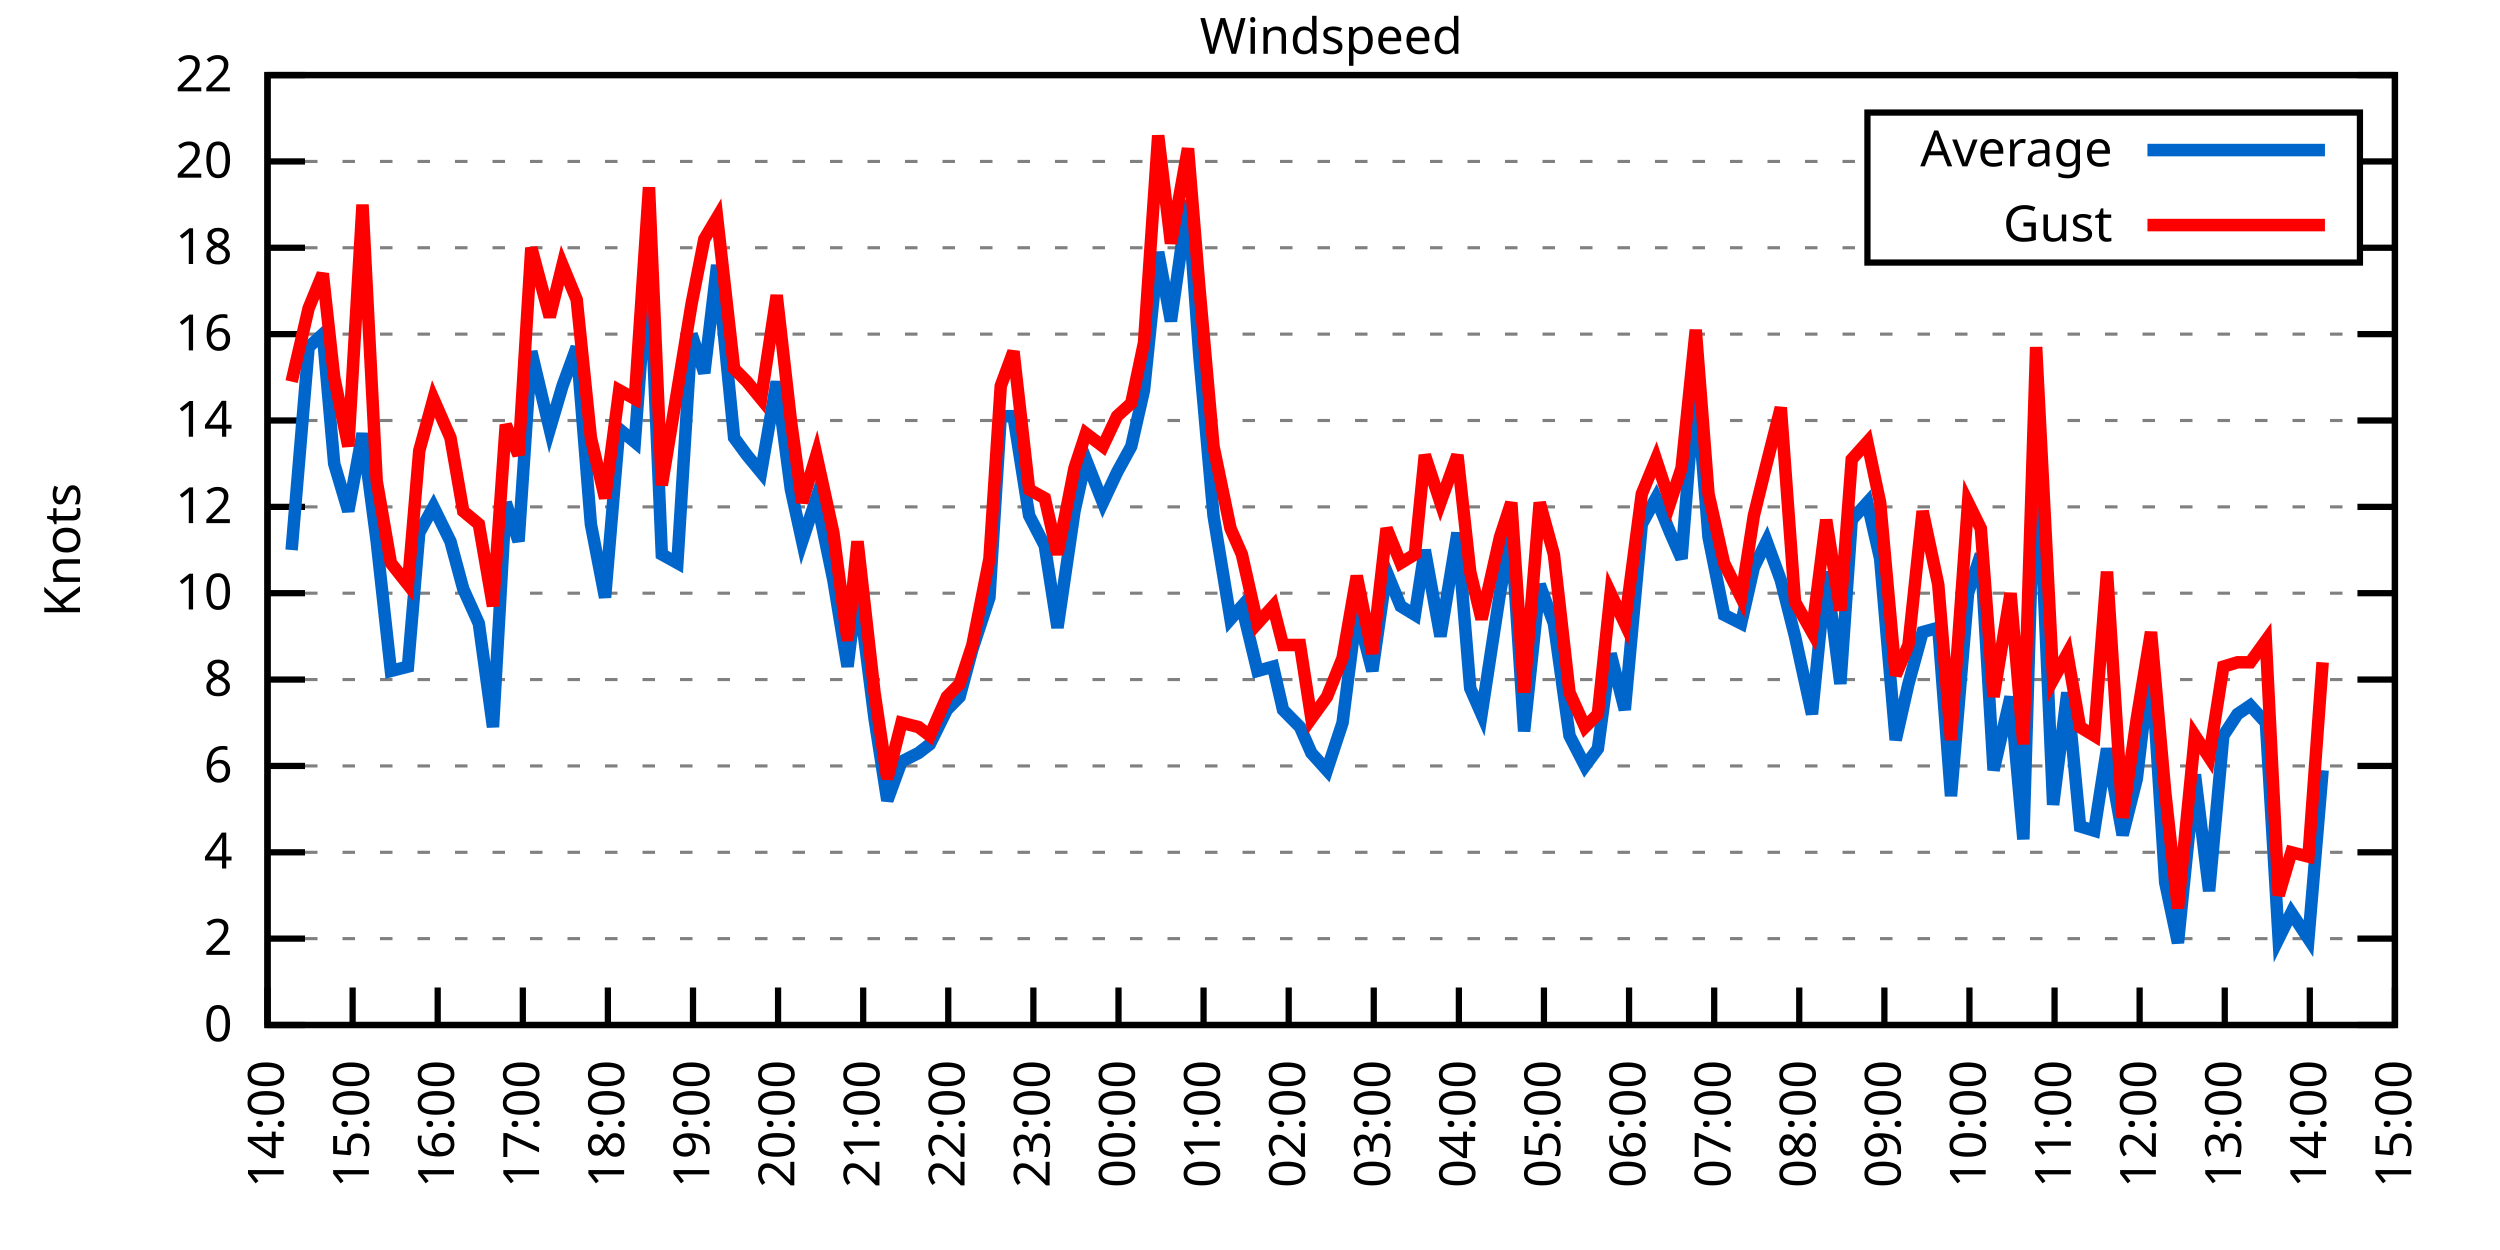
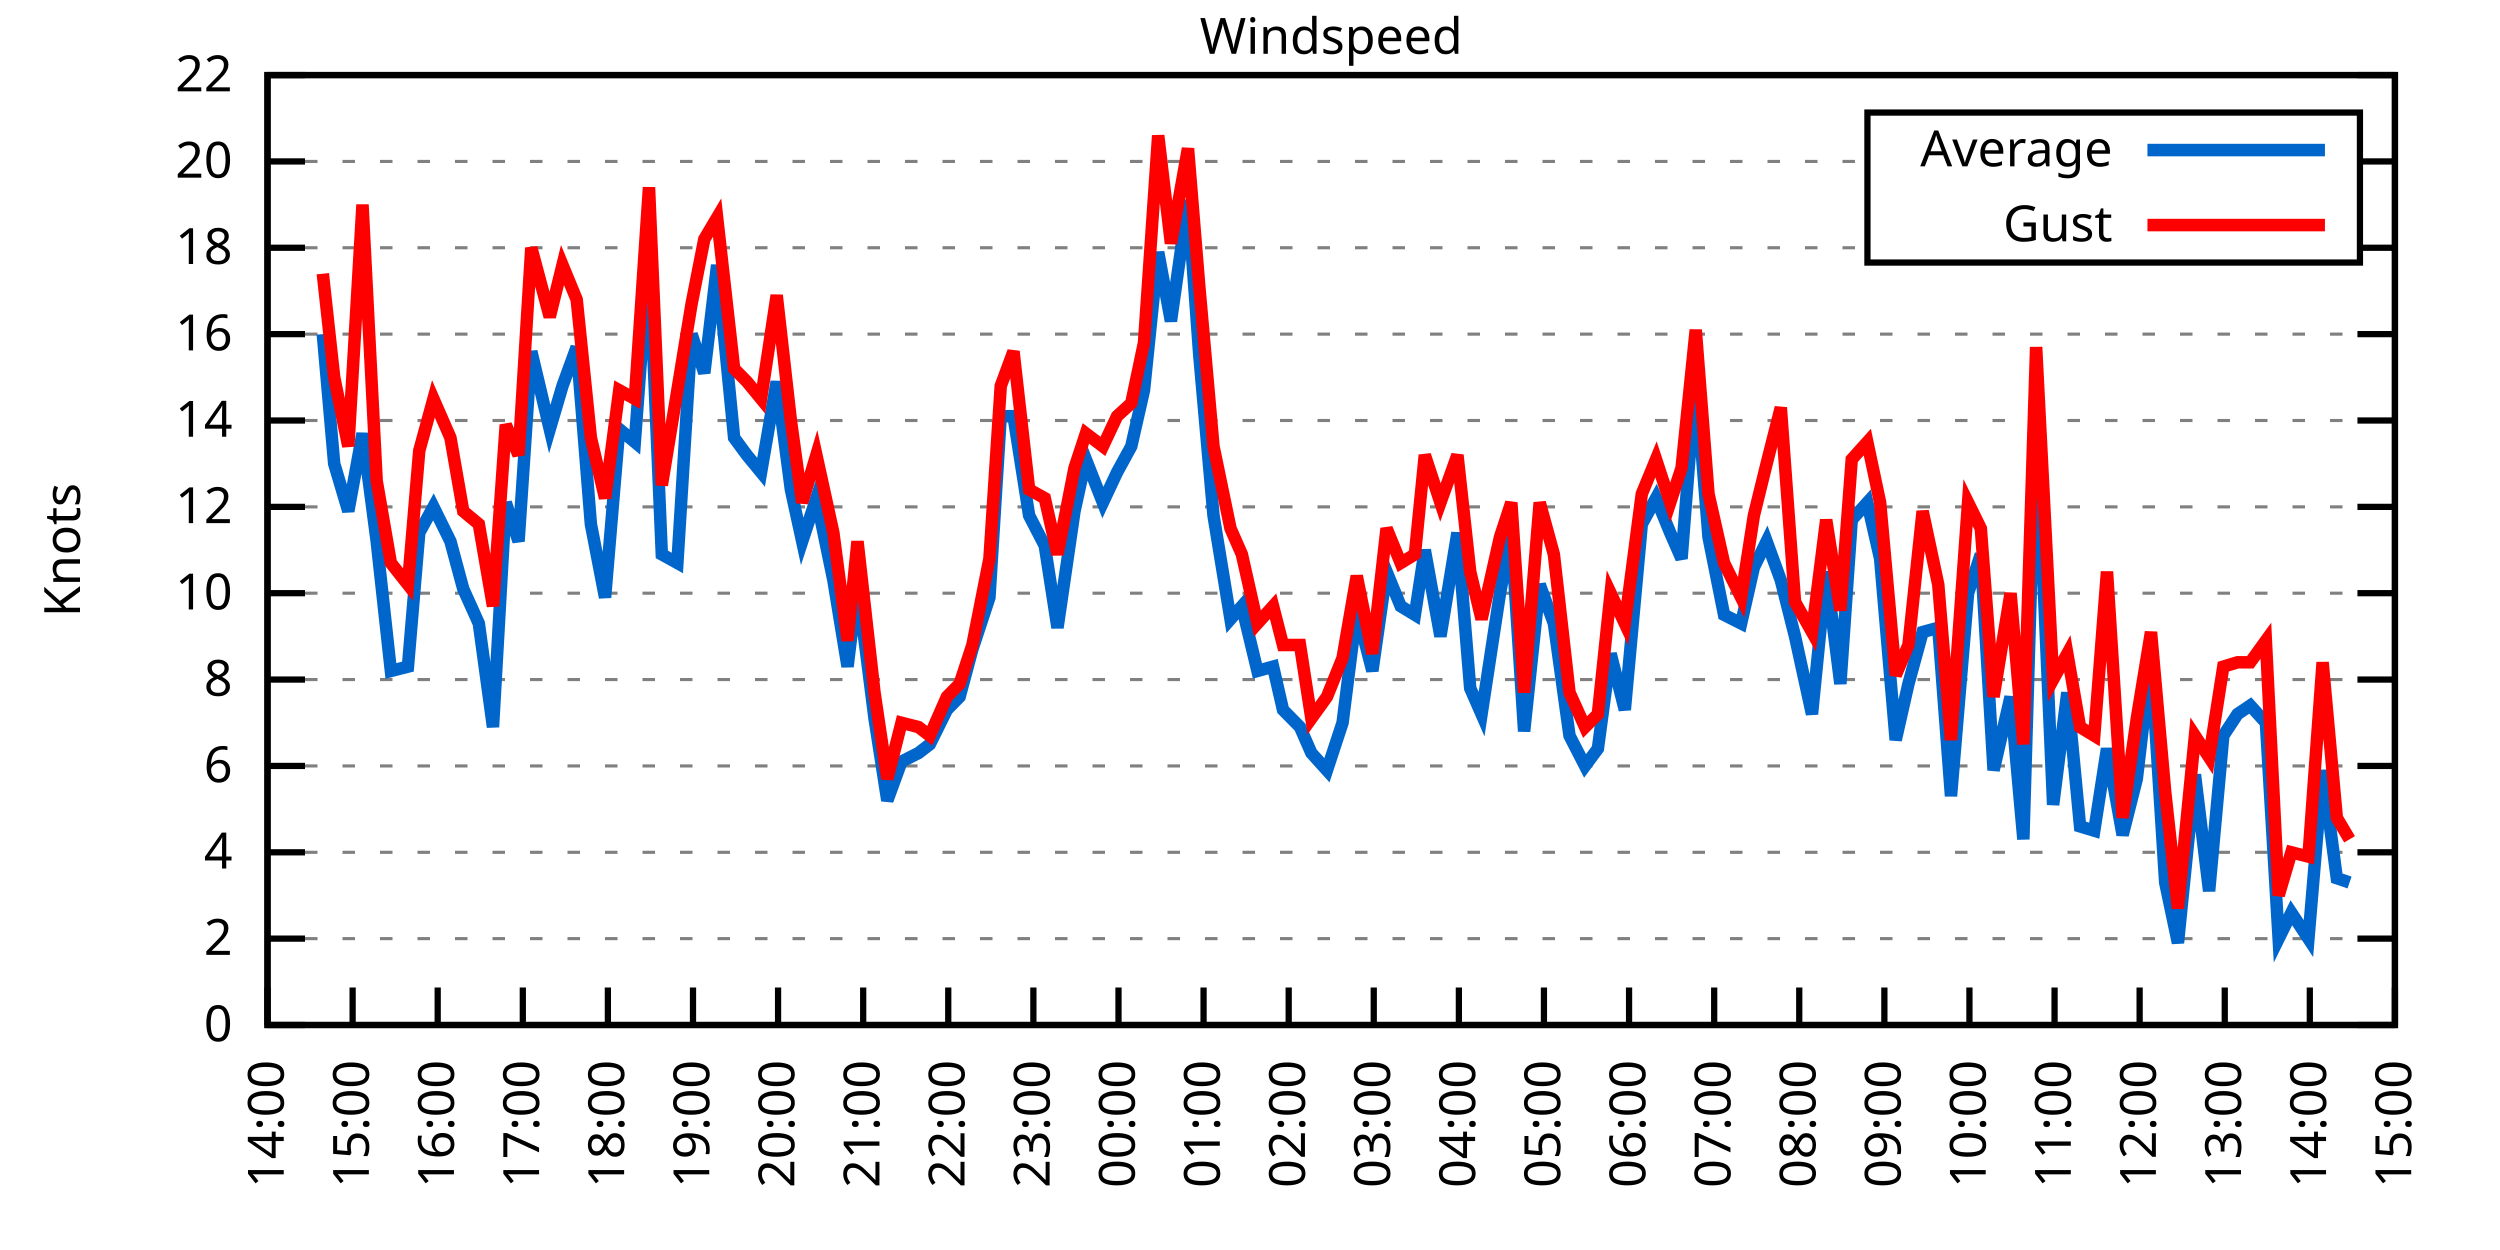
<svg xmlns="http://www.w3.org/2000/svg" xmlns:xlink="http://www.w3.org/1999/xlink" width="400" height="200" viewBox="0 0 400 200">
  <g id="gnuplot_canvas">
    <rect x="0" y="0" width="400" height="200" fill="none" />
    <defs>
      <circle id="gpDot" r="0.5" stroke-width="0.5" stroke="currentColor" />
      <path id="gpPt0" stroke-width="0.333" stroke="currentColor" d="M-1,0 h2 M0,-1 v2" />
      <path id="gpPt1" stroke-width="0.333" stroke="currentColor" d="M-1,-1 L1,1 M1,-1 L-1,1" />
      <path id="gpPt2" stroke-width="0.333" stroke="currentColor" d="M-1,0 L1,0 M0,-1 L0,1 M-1,-1 L1,1 M-1,1 L1,-1" />
      <rect id="gpPt3" stroke-width="0.333" stroke="currentColor" x="-1" y="-1" width="2" height="2" />
      <rect id="gpPt4" stroke-width="0.333" stroke="currentColor" fill="currentColor" x="-1" y="-1" width="2" height="2" />
      <circle id="gpPt5" stroke-width="0.333" stroke="currentColor" cx="0" cy="0" r="1" />
      <use xlink:href="#gpPt5" id="gpPt6" fill="currentColor" stroke="none" />
      <path id="gpPt7" stroke-width="0.333" stroke="currentColor" d="M0,-1.33 L-1.33,0.67 L1.33,0.67 z" />
      <use xlink:href="#gpPt7" id="gpPt8" fill="currentColor" stroke="none" />
      <use xlink:href="#gpPt7" id="gpPt9" stroke="currentColor" transform="rotate(180)" />
      <use xlink:href="#gpPt9" id="gpPt10" fill="currentColor" stroke="none" />
      <use xlink:href="#gpPt3" id="gpPt11" stroke="currentColor" transform="rotate(45)" />
      <use xlink:href="#gpPt11" id="gpPt12" fill="currentColor" stroke="none" />
      <path id="gpPt13" stroke-width="0.333" stroke="currentColor" d="M0,1.330 L1.265,0.411 L0.782,-1.067 L-0.782,-1.076 L-1.265,0.411 z" />
      <use xlink:href="#gpPt13" id="gpPt14" fill="currentColor" stroke="none" />
      <filter id="textbox" filterUnits="objectBoundingBox" x="0" y="0" height="1" width="1">
        <feFlood flood-color="white" flood-opacity="1" result="bgnd" />
        <feComposite in="SourceGraphic" in2="bgnd" operator="atop" />
      </filter>
      <filter id="greybox" filterUnits="objectBoundingBox" x="0" y="0" height="1" width="1">
        <feFlood flood-color="lightgrey" flood-opacity="1" result="grey" />
        <feComposite in="SourceGraphic" in2="grey" operator="atop" />
      </filter>
    </defs>
    <g fill="none" color="white" stroke="currentColor" stroke-width="1.00" stroke-linecap="butt" stroke-linejoin="miter">
</g>
    <g fill="none" color="black" stroke="currentColor" stroke-width="1.00" stroke-linecap="butt" stroke-linejoin="miter">
      <g stroke="none" shape-rendering="crispEdges">
        <polygon fill="rgb(255, 255, 255)" points="42.80,164.00 383.18,164.00 383.18,12.02 42.80,12.02 " />
      </g>
    </g>
    <g fill="none" color="black" stroke="currentColor" stroke-width="1.00" stroke-linecap="butt" stroke-linejoin="miter">
</g>
    <g fill="none" color="black" stroke="black" stroke-width="0.50" stroke-linecap="butt" stroke-linejoin="miter">
</g>
    <g fill="none" color="gray" stroke="currentColor" stroke-width="0.50" stroke-linecap="butt" stroke-linejoin="miter">
      <path stroke="gray" stroke-dasharray="2,4" class="gridline" d="M42.80,164.00 L383.19,164.00  " />
    </g>
    <g fill="none" color="gray" stroke="gray" stroke-width="1.00" stroke-linecap="butt" stroke-linejoin="miter">
</g>
    <g fill="none" color="black" stroke="currentColor" stroke-width="1.00" stroke-linecap="butt" stroke-linejoin="miter">
      <path stroke="black" d="M42.80,164.00 L48.80,164.00 M383.19,164.00 L377.19,164.00  " />
      <g transform="translate(37.20,166.60)" stroke="none" fill="black" font-family="Sans" font-size="8.00" text-anchor="end">
        <text>
          <tspan font-family="Sans"> 0</tspan>
        </text>
      </g>
    </g>
    <g fill="none" color="black" stroke="currentColor" stroke-width="1.00" stroke-linecap="butt" stroke-linejoin="miter">
</g>
    <g fill="none" color="black" stroke="black" stroke-width="0.50" stroke-linecap="butt" stroke-linejoin="miter">
</g>
    <g fill="none" color="gray" stroke="currentColor" stroke-width="0.50" stroke-linecap="butt" stroke-linejoin="miter">
      <path stroke="gray" stroke-dasharray="2,4" class="gridline" d="M42.80,150.18 L383.19,150.18  " />
    </g>
    <g fill="none" color="gray" stroke="gray" stroke-width="1.00" stroke-linecap="butt" stroke-linejoin="miter">
</g>
    <g fill="none" color="black" stroke="currentColor" stroke-width="1.00" stroke-linecap="butt" stroke-linejoin="miter">
      <path stroke="black" d="M42.80,150.18 L48.80,150.18 M383.19,150.18 L377.19,150.18  " />
      <g transform="translate(37.20,152.78)" stroke="none" fill="black" font-family="Sans" font-size="8.00" text-anchor="end">
        <text>
          <tspan font-family="Sans"> 2</tspan>
        </text>
      </g>
    </g>
    <g fill="none" color="black" stroke="currentColor" stroke-width="1.00" stroke-linecap="butt" stroke-linejoin="miter">
</g>
    <g fill="none" color="black" stroke="black" stroke-width="0.50" stroke-linecap="butt" stroke-linejoin="miter">
</g>
    <g fill="none" color="gray" stroke="currentColor" stroke-width="0.50" stroke-linecap="butt" stroke-linejoin="miter">
      <path stroke="gray" stroke-dasharray="2,4" class="gridline" d="M42.80,136.37 L383.19,136.37  " />
    </g>
    <g fill="none" color="gray" stroke="gray" stroke-width="1.00" stroke-linecap="butt" stroke-linejoin="miter">
</g>
    <g fill="none" color="black" stroke="currentColor" stroke-width="1.00" stroke-linecap="butt" stroke-linejoin="miter">
      <path stroke="black" d="M42.80,136.37 L48.80,136.37 M383.19,136.37 L377.19,136.37  " />
      <g transform="translate(37.20,138.97)" stroke="none" fill="black" font-family="Sans" font-size="8.00" text-anchor="end">
        <text>
          <tspan font-family="Sans"> 4</tspan>
        </text>
      </g>
    </g>
    <g fill="none" color="black" stroke="currentColor" stroke-width="1.00" stroke-linecap="butt" stroke-linejoin="miter">
</g>
    <g fill="none" color="black" stroke="black" stroke-width="0.50" stroke-linecap="butt" stroke-linejoin="miter">
</g>
    <g fill="none" color="gray" stroke="currentColor" stroke-width="0.50" stroke-linecap="butt" stroke-linejoin="miter">
      <path stroke="gray" stroke-dasharray="2,4" class="gridline" d="M42.80,122.55 L383.19,122.55  " />
    </g>
    <g fill="none" color="gray" stroke="gray" stroke-width="1.00" stroke-linecap="butt" stroke-linejoin="miter">
</g>
    <g fill="none" color="black" stroke="currentColor" stroke-width="1.00" stroke-linecap="butt" stroke-linejoin="miter">
      <path stroke="black" d="M42.80,122.55 L48.80,122.55 M383.19,122.55 L377.19,122.55  " />
      <g transform="translate(37.20,125.15)" stroke="none" fill="black" font-family="Sans" font-size="8.00" text-anchor="end">
        <text>
          <tspan font-family="Sans"> 6</tspan>
        </text>
      </g>
    </g>
    <g fill="none" color="black" stroke="currentColor" stroke-width="1.00" stroke-linecap="butt" stroke-linejoin="miter">
</g>
    <g fill="none" color="black" stroke="black" stroke-width="0.50" stroke-linecap="butt" stroke-linejoin="miter">
</g>
    <g fill="none" color="gray" stroke="currentColor" stroke-width="0.50" stroke-linecap="butt" stroke-linejoin="miter">
      <path stroke="gray" stroke-dasharray="2,4" class="gridline" d="M42.80,108.73 L383.19,108.73  " />
    </g>
    <g fill="none" color="gray" stroke="gray" stroke-width="1.00" stroke-linecap="butt" stroke-linejoin="miter">
</g>
    <g fill="none" color="black" stroke="currentColor" stroke-width="1.00" stroke-linecap="butt" stroke-linejoin="miter">
      <path stroke="black" d="M42.80,108.73 L48.80,108.73 M383.19,108.73 L377.19,108.73  " />
      <g transform="translate(37.20,111.33)" stroke="none" fill="black" font-family="Sans" font-size="8.00" text-anchor="end">
        <text>
          <tspan font-family="Sans"> 8</tspan>
        </text>
      </g>
    </g>
    <g fill="none" color="black" stroke="currentColor" stroke-width="1.00" stroke-linecap="butt" stroke-linejoin="miter">
</g>
    <g fill="none" color="black" stroke="black" stroke-width="0.50" stroke-linecap="butt" stroke-linejoin="miter">
</g>
    <g fill="none" color="gray" stroke="currentColor" stroke-width="0.50" stroke-linecap="butt" stroke-linejoin="miter">
      <path stroke="gray" stroke-dasharray="2,4" class="gridline" d="M42.80,94.91 L383.19,94.91  " />
    </g>
    <g fill="none" color="gray" stroke="gray" stroke-width="1.00" stroke-linecap="butt" stroke-linejoin="miter">
</g>
    <g fill="none" color="black" stroke="currentColor" stroke-width="1.00" stroke-linecap="butt" stroke-linejoin="miter">
      <path stroke="black" d="M42.80,94.91 L48.80,94.91 M383.19,94.91 L377.19,94.91  " />
      <g transform="translate(37.20,97.51)" stroke="none" fill="black" font-family="Sans" font-size="8.00" text-anchor="end">
        <text>
          <tspan font-family="Sans"> 10</tspan>
        </text>
      </g>
    </g>
    <g fill="none" color="black" stroke="currentColor" stroke-width="1.00" stroke-linecap="butt" stroke-linejoin="miter">
</g>
    <g fill="none" color="black" stroke="black" stroke-width="0.50" stroke-linecap="butt" stroke-linejoin="miter">
</g>
    <g fill="none" color="gray" stroke="currentColor" stroke-width="0.50" stroke-linecap="butt" stroke-linejoin="miter">
      <path stroke="gray" stroke-dasharray="2,4" class="gridline" d="M42.80,81.10 L383.19,81.10  " />
    </g>
    <g fill="none" color="gray" stroke="gray" stroke-width="1.00" stroke-linecap="butt" stroke-linejoin="miter">
</g>
    <g fill="none" color="black" stroke="currentColor" stroke-width="1.00" stroke-linecap="butt" stroke-linejoin="miter">
      <path stroke="black" d="M42.80,81.10 L48.80,81.10 M383.19,81.10 L377.19,81.10  " />
      <g transform="translate(37.20,83.70)" stroke="none" fill="black" font-family="Sans" font-size="8.00" text-anchor="end">
        <text>
          <tspan font-family="Sans"> 12</tspan>
        </text>
      </g>
    </g>
    <g fill="none" color="black" stroke="currentColor" stroke-width="1.00" stroke-linecap="butt" stroke-linejoin="miter">
</g>
    <g fill="none" color="black" stroke="black" stroke-width="0.50" stroke-linecap="butt" stroke-linejoin="miter">
</g>
    <g fill="none" color="gray" stroke="currentColor" stroke-width="0.50" stroke-linecap="butt" stroke-linejoin="miter">
      <path stroke="gray" stroke-dasharray="2,4" class="gridline" d="M42.80,67.28 L383.19,67.28  " />
    </g>
    <g fill="none" color="gray" stroke="gray" stroke-width="1.00" stroke-linecap="butt" stroke-linejoin="miter">
</g>
    <g fill="none" color="black" stroke="currentColor" stroke-width="1.00" stroke-linecap="butt" stroke-linejoin="miter">
      <path stroke="black" d="M42.80,67.28 L48.80,67.28 M383.19,67.28 L377.19,67.28  " />
      <g transform="translate(37.20,69.88)" stroke="none" fill="black" font-family="Sans" font-size="8.00" text-anchor="end">
        <text>
          <tspan font-family="Sans"> 14</tspan>
        </text>
      </g>
    </g>
    <g fill="none" color="black" stroke="currentColor" stroke-width="1.00" stroke-linecap="butt" stroke-linejoin="miter">
</g>
    <g fill="none" color="black" stroke="black" stroke-width="0.50" stroke-linecap="butt" stroke-linejoin="miter">
</g>
    <g fill="none" color="gray" stroke="currentColor" stroke-width="0.50" stroke-linecap="butt" stroke-linejoin="miter">
      <path stroke="gray" stroke-dasharray="2,4" class="gridline" d="M42.80,53.46 L383.19,53.46  " />
    </g>
    <g fill="none" color="gray" stroke="gray" stroke-width="1.00" stroke-linecap="butt" stroke-linejoin="miter">
</g>
    <g fill="none" color="black" stroke="currentColor" stroke-width="1.00" stroke-linecap="butt" stroke-linejoin="miter">
      <path stroke="black" d="M42.80,53.46 L48.80,53.46 M383.19,53.46 L377.19,53.46  " />
      <g transform="translate(37.20,56.06)" stroke="none" fill="black" font-family="Sans" font-size="8.00" text-anchor="end">
        <text>
          <tspan font-family="Sans"> 16</tspan>
        </text>
      </g>
    </g>
    <g fill="none" color="black" stroke="currentColor" stroke-width="1.00" stroke-linecap="butt" stroke-linejoin="miter">
</g>
    <g fill="none" color="black" stroke="black" stroke-width="0.50" stroke-linecap="butt" stroke-linejoin="miter">
</g>
    <g fill="none" color="gray" stroke="currentColor" stroke-width="0.50" stroke-linecap="butt" stroke-linejoin="miter">
      <path stroke="gray" stroke-dasharray="2,4" class="gridline" d="M42.80,39.64 L298.79,39.64 M377.59,39.64 L383.19,39.64  " />
    </g>
    <g fill="none" color="gray" stroke="gray" stroke-width="1.00" stroke-linecap="butt" stroke-linejoin="miter">
</g>
    <g fill="none" color="black" stroke="currentColor" stroke-width="1.00" stroke-linecap="butt" stroke-linejoin="miter">
      <path stroke="black" d="M42.80,39.64 L48.80,39.64 M383.19,39.64 L377.19,39.64  " />
      <g transform="translate(37.20,42.24)" stroke="none" fill="black" font-family="Sans" font-size="8.00" text-anchor="end">
        <text>
          <tspan font-family="Sans"> 18</tspan>
        </text>
      </g>
    </g>
    <g fill="none" color="black" stroke="currentColor" stroke-width="1.00" stroke-linecap="butt" stroke-linejoin="miter">
</g>
    <g fill="none" color="black" stroke="black" stroke-width="0.50" stroke-linecap="butt" stroke-linejoin="miter">
</g>
    <g fill="none" color="gray" stroke="currentColor" stroke-width="0.50" stroke-linecap="butt" stroke-linejoin="miter">
      <path stroke="gray" stroke-dasharray="2,4" class="gridline" d="M42.80,25.83 L298.79,25.83 M377.59,25.83 L383.19,25.83  " />
    </g>
    <g fill="none" color="gray" stroke="gray" stroke-width="1.00" stroke-linecap="butt" stroke-linejoin="miter">
</g>
    <g fill="none" color="black" stroke="currentColor" stroke-width="1.00" stroke-linecap="butt" stroke-linejoin="miter">
      <path stroke="black" d="M42.80,25.83 L48.80,25.83 M383.19,25.83 L377.19,25.83  " />
      <g transform="translate(37.20,28.43)" stroke="none" fill="black" font-family="Sans" font-size="8.00" text-anchor="end">
        <text>
          <tspan font-family="Sans"> 20</tspan>
        </text>
      </g>
    </g>
    <g fill="none" color="black" stroke="currentColor" stroke-width="1.00" stroke-linecap="butt" stroke-linejoin="miter">
</g>
    <g fill="none" color="black" stroke="black" stroke-width="0.50" stroke-linecap="butt" stroke-linejoin="miter">
</g>
    <g fill="none" color="gray" stroke="currentColor" stroke-width="0.50" stroke-linecap="butt" stroke-linejoin="miter">
      <path stroke="gray" stroke-dasharray="2,4" class="gridline" d="M42.80,12.01 L383.19,12.01  " />
    </g>
    <g fill="none" color="gray" stroke="gray" stroke-width="1.00" stroke-linecap="butt" stroke-linejoin="miter">
</g>
    <g fill="none" color="black" stroke="currentColor" stroke-width="1.00" stroke-linecap="butt" stroke-linejoin="miter">
      <path stroke="black" d="M42.80,12.01 L48.80,12.01 M383.19,12.01 L377.19,12.01  " />
      <g transform="translate(37.20,14.61)" stroke="none" fill="black" font-family="Sans" font-size="8.00" text-anchor="end">
        <text>
          <tspan font-family="Sans"> 22</tspan>
        </text>
      </g>
    </g>
    <g fill="none" color="black" stroke="currentColor" stroke-width="1.00" stroke-linecap="butt" stroke-linejoin="miter">
      <path stroke="black" d="M42.80,164.00 L42.80,158.00  " />
      <g transform="translate(45.40,169.60) rotate(270.00)" stroke="none" fill="black" font-family="Sans" font-size="8.00" text-anchor="end">
        <text>
          <tspan font-family="Sans">14:00</tspan>
        </text>
      </g>
    </g>
    <g fill="none" color="black" stroke="currentColor" stroke-width="1.00" stroke-linecap="butt" stroke-linejoin="miter">
      <path stroke="black" d="M56.42,164.00 L56.42,158.00  " />
      <g transform="translate(59.02,169.60) rotate(270.00)" stroke="none" fill="black" font-family="Sans" font-size="8.00" text-anchor="end">
        <text>
          <tspan font-family="Sans">15:00</tspan>
        </text>
      </g>
    </g>
    <g fill="none" color="black" stroke="currentColor" stroke-width="1.00" stroke-linecap="butt" stroke-linejoin="miter">
      <path stroke="black" d="M70.03,164.00 L70.03,158.00  " />
      <g transform="translate(72.63,169.60) rotate(270.00)" stroke="none" fill="black" font-family="Sans" font-size="8.00" text-anchor="end">
        <text>
          <tspan font-family="Sans">16:00</tspan>
        </text>
      </g>
    </g>
    <g fill="none" color="black" stroke="currentColor" stroke-width="1.00" stroke-linecap="butt" stroke-linejoin="miter">
      <path stroke="black" d="M83.65,164.00 L83.65,158.00  " />
      <g transform="translate(86.25,169.60) rotate(270.00)" stroke="none" fill="black" font-family="Sans" font-size="8.00" text-anchor="end">
        <text>
          <tspan font-family="Sans">17:00</tspan>
        </text>
      </g>
    </g>
    <g fill="none" color="black" stroke="currentColor" stroke-width="1.00" stroke-linecap="butt" stroke-linejoin="miter">
      <path stroke="black" d="M97.26,164.00 L97.26,158.00  " />
      <g transform="translate(99.86,169.60) rotate(270.00)" stroke="none" fill="black" font-family="Sans" font-size="8.00" text-anchor="end">
        <text>
          <tspan font-family="Sans">18:00</tspan>
        </text>
      </g>
    </g>
    <g fill="none" color="black" stroke="currentColor" stroke-width="1.00" stroke-linecap="butt" stroke-linejoin="miter">
      <path stroke="black" d="M110.88,164.00 L110.88,158.00  " />
      <g transform="translate(113.48,169.60) rotate(270.00)" stroke="none" fill="black" font-family="Sans" font-size="8.00" text-anchor="end">
        <text>
          <tspan font-family="Sans">19:00</tspan>
        </text>
      </g>
    </g>
    <g fill="none" color="black" stroke="currentColor" stroke-width="1.00" stroke-linecap="butt" stroke-linejoin="miter">
      <path stroke="black" d="M124.49,164.00 L124.49,158.00  " />
      <g transform="translate(127.09,169.60) rotate(270.00)" stroke="none" fill="black" font-family="Sans" font-size="8.00" text-anchor="end">
        <text>
          <tspan font-family="Sans">20:00</tspan>
        </text>
      </g>
    </g>
    <g fill="none" color="black" stroke="currentColor" stroke-width="1.00" stroke-linecap="butt" stroke-linejoin="miter">
      <path stroke="black" d="M138.11,164.00 L138.11,158.00  " />
      <g transform="translate(140.71,169.60) rotate(270.00)" stroke="none" fill="black" font-family="Sans" font-size="8.00" text-anchor="end">
        <text>
          <tspan font-family="Sans">21:00</tspan>
        </text>
      </g>
    </g>
    <g fill="none" color="black" stroke="currentColor" stroke-width="1.00" stroke-linecap="butt" stroke-linejoin="miter">
      <path stroke="black" d="M151.72,164.00 L151.72,158.00  " />
      <g transform="translate(154.32,169.60) rotate(270.00)" stroke="none" fill="black" font-family="Sans" font-size="8.00" text-anchor="end">
        <text>
          <tspan font-family="Sans">22:00</tspan>
        </text>
      </g>
    </g>
    <g fill="none" color="black" stroke="currentColor" stroke-width="1.00" stroke-linecap="butt" stroke-linejoin="miter">
      <path stroke="black" d="M165.34,164.00 L165.34,158.00  " />
      <g transform="translate(167.94,169.60) rotate(270.00)" stroke="none" fill="black" font-family="Sans" font-size="8.00" text-anchor="end">
        <text>
          <tspan font-family="Sans">23:00</tspan>
        </text>
      </g>
    </g>
    <g fill="none" color="black" stroke="currentColor" stroke-width="1.00" stroke-linecap="butt" stroke-linejoin="miter">
      <path stroke="black" d="M178.96,164.00 L178.96,158.00  " />
      <g transform="translate(181.56,169.60) rotate(270.00)" stroke="none" fill="black" font-family="Sans" font-size="8.00" text-anchor="end">
        <text>
          <tspan font-family="Sans">00:00</tspan>
        </text>
      </g>
    </g>
    <g fill="none" color="black" stroke="currentColor" stroke-width="1.00" stroke-linecap="butt" stroke-linejoin="miter">
      <path stroke="black" d="M192.57,164.00 L192.57,158.00  " />
      <g transform="translate(195.17,169.60) rotate(270.00)" stroke="none" fill="black" font-family="Sans" font-size="8.00" text-anchor="end">
        <text>
          <tspan font-family="Sans">01:00</tspan>
        </text>
      </g>
    </g>
    <g fill="none" color="black" stroke="currentColor" stroke-width="1.00" stroke-linecap="butt" stroke-linejoin="miter">
      <path stroke="black" d="M206.19,164.00 L206.19,158.00  " />
      <g transform="translate(208.79,169.60) rotate(270.00)" stroke="none" fill="black" font-family="Sans" font-size="8.00" text-anchor="end">
        <text>
          <tspan font-family="Sans">02:00</tspan>
        </text>
      </g>
    </g>
    <g fill="none" color="black" stroke="currentColor" stroke-width="1.00" stroke-linecap="butt" stroke-linejoin="miter">
      <path stroke="black" d="M219.80,164.00 L219.80,158.00  " />
      <g transform="translate(222.40,169.60) rotate(270.00)" stroke="none" fill="black" font-family="Sans" font-size="8.00" text-anchor="end">
        <text>
          <tspan font-family="Sans">03:00</tspan>
        </text>
      </g>
    </g>
    <g fill="none" color="black" stroke="currentColor" stroke-width="1.00" stroke-linecap="butt" stroke-linejoin="miter">
      <path stroke="black" d="M233.42,164.00 L233.42,158.00  " />
      <g transform="translate(236.02,169.60) rotate(270.00)" stroke="none" fill="black" font-family="Sans" font-size="8.00" text-anchor="end">
        <text>
          <tspan font-family="Sans">04:00</tspan>
        </text>
      </g>
    </g>
    <g fill="none" color="black" stroke="currentColor" stroke-width="1.00" stroke-linecap="butt" stroke-linejoin="miter">
      <path stroke="black" d="M247.03,164.00 L247.03,158.00  " />
      <g transform="translate(249.63,169.60) rotate(270.00)" stroke="none" fill="black" font-family="Sans" font-size="8.00" text-anchor="end">
        <text>
          <tspan font-family="Sans">05:00</tspan>
        </text>
      </g>
    </g>
    <g fill="none" color="black" stroke="currentColor" stroke-width="1.00" stroke-linecap="butt" stroke-linejoin="miter">
      <path stroke="black" d="M260.65,164.00 L260.65,158.00  " />
      <g transform="translate(263.25,169.60) rotate(270.00)" stroke="none" fill="black" font-family="Sans" font-size="8.00" text-anchor="end">
        <text>
          <tspan font-family="Sans">06:00</tspan>
        </text>
      </g>
    </g>
    <g fill="none" color="black" stroke="currentColor" stroke-width="1.00" stroke-linecap="butt" stroke-linejoin="miter">
      <path stroke="black" d="M274.27,164.00 L274.27,158.00  " />
      <g transform="translate(276.87,169.60) rotate(270.00)" stroke="none" fill="black" font-family="Sans" font-size="8.00" text-anchor="end">
        <text>
          <tspan font-family="Sans">07:00</tspan>
        </text>
      </g>
    </g>
    <g fill="none" color="black" stroke="currentColor" stroke-width="1.00" stroke-linecap="butt" stroke-linejoin="miter">
      <path stroke="black" d="M287.88,164.00 L287.88,158.00  " />
      <g transform="translate(290.48,169.60) rotate(270.00)" stroke="none" fill="black" font-family="Sans" font-size="8.00" text-anchor="end">
        <text>
          <tspan font-family="Sans">08:00</tspan>
        </text>
      </g>
    </g>
    <g fill="none" color="black" stroke="currentColor" stroke-width="1.00" stroke-linecap="butt" stroke-linejoin="miter">
      <path stroke="black" d="M301.50,164.00 L301.50,158.00  " />
      <g transform="translate(304.10,169.60) rotate(270.00)" stroke="none" fill="black" font-family="Sans" font-size="8.00" text-anchor="end">
        <text>
          <tspan font-family="Sans">09:00</tspan>
        </text>
      </g>
    </g>
    <g fill="none" color="black" stroke="currentColor" stroke-width="1.00" stroke-linecap="butt" stroke-linejoin="miter">
      <path stroke="black" d="M315.11,164.00 L315.11,158.00  " />
      <g transform="translate(317.71,169.60) rotate(270.00)" stroke="none" fill="black" font-family="Sans" font-size="8.00" text-anchor="end">
        <text>
          <tspan font-family="Sans">10:00</tspan>
        </text>
      </g>
    </g>
    <g fill="none" color="black" stroke="currentColor" stroke-width="1.00" stroke-linecap="butt" stroke-linejoin="miter">
      <path stroke="black" d="M328.73,164.00 L328.73,158.00  " />
      <g transform="translate(331.33,169.60) rotate(270.00)" stroke="none" fill="black" font-family="Sans" font-size="8.00" text-anchor="end">
        <text>
          <tspan font-family="Sans">11:00</tspan>
        </text>
      </g>
    </g>
    <g fill="none" color="black" stroke="currentColor" stroke-width="1.00" stroke-linecap="butt" stroke-linejoin="miter">
      <path stroke="black" d="M342.34,164.00 L342.34,158.00  " />
      <g transform="translate(344.94,169.60) rotate(270.00)" stroke="none" fill="black" font-family="Sans" font-size="8.00" text-anchor="end">
        <text>
          <tspan font-family="Sans">12:00</tspan>
        </text>
      </g>
    </g>
    <g fill="none" color="black" stroke="currentColor" stroke-width="1.00" stroke-linecap="butt" stroke-linejoin="miter">
      <path stroke="black" d="M355.96,164.00 L355.96,158.00  " />
      <g transform="translate(358.56,169.60) rotate(270.00)" stroke="none" fill="black" font-family="Sans" font-size="8.00" text-anchor="end">
        <text>
          <tspan font-family="Sans">13:00</tspan>
        </text>
      </g>
    </g>
    <g fill="none" color="black" stroke="currentColor" stroke-width="1.00" stroke-linecap="butt" stroke-linejoin="miter">
      <path stroke="black" d="M369.57,164.00 L369.57,158.00  " />
      <g transform="translate(372.17,169.60) rotate(270.00)" stroke="none" fill="black" font-family="Sans" font-size="8.00" text-anchor="end">
        <text>
          <tspan font-family="Sans">14:00</tspan>
        </text>
      </g>
    </g>
    <g fill="none" color="black" stroke="currentColor" stroke-width="1.00" stroke-linecap="butt" stroke-linejoin="miter">
      <path stroke="black" d="M383.19,164.00 L383.19,158.00  " />
      <g transform="translate(385.79,169.60) rotate(270.00)" stroke="none" fill="black" font-family="Sans" font-size="8.00" text-anchor="end">
        <text>
          <tspan font-family="Sans">15:00</tspan>
        </text>
      </g>
    </g>
    <g fill="none" color="black" stroke="currentColor" stroke-width="1.00" stroke-linecap="butt" stroke-linejoin="miter">
</g>
    <g fill="none" color="black" stroke="currentColor" stroke-width="1.00" stroke-linecap="butt" stroke-linejoin="miter">
      <path stroke="black" d="M42.80,12.01 L42.80,164.00 L383.19,164.00 L383.19,12.01 L42.80,12.01 Z  " />
    </g>
    <g fill="none" color="black" stroke="currentColor" stroke-width="1.00" stroke-linecap="butt" stroke-linejoin="miter">
</g>
    <g fill="none" color="black" stroke="currentColor" stroke-width="1.00" stroke-linecap="butt" stroke-linejoin="miter">
      <path stroke="black" d="M298.79,42.01 L298.79,18.01 L377.59,18.01 L377.59,42.01 L298.79,42.01 Z  " />
    </g>
    <g id="Windspeed_plot_1">
      <g fill="none" color="white" stroke="black" stroke-width="2.00" stroke-linecap="butt" stroke-linejoin="miter">
</g>
      <g fill="none" color="black" stroke="currentColor" stroke-width="2.00" stroke-linecap="butt" stroke-linejoin="miter">
        <g transform="translate(337.99,26.61)" stroke="none" fill="black" font-family="Sans" font-size="8.00" text-anchor="end">
          <text>
            <tspan font-family="Sans">Average</tspan>
          </text>
        </g>
      </g>
      <g fill="none" color="black" stroke="currentColor" stroke-width="2.00" stroke-linecap="butt" stroke-linejoin="miter">
-         <path stroke="rgb(  0, 102, 204)" d="M343.59,24.01 L371.99,24.01 M46.66,88.00 L49.38,55.53 L51.65,53.46 L53.47,74.19 L55.73,81.79 L58.00,69.35   L60.27,86.62 L62.54,107.35 L65.27,106.66 L67.08,85.24 L69.35,81.10 L72.07,86.62 L74.12,94.22 L76.61,99.75   L78.88,116.33 L80.92,80.41 L82.97,86.62 L85.01,56.23 L87.96,68.66 L90.00,61.75 L92.27,55.53 L94.54,83.86   L96.81,95.60 L99.08,68.66 L101.57,70.73 L103.84,40.34 L105.89,88.70 L108.38,90.08 L110.65,53.46 L112.69,59.68   L114.74,42.41 L117.46,70.04 L119.50,72.81 L121.77,75.57 L124.27,61.06 L126.54,78.33 L128.35,86.62 L130.62,79.71   L133.34,92.84 L135.61,106.66 L137.20,93.53 L139.92,114.95 L141.97,128.08 L144.24,121.86 L146.96,120.48 L148.77,119.09   L151.50,113.57 L153.54,111.49 L155.58,103.89 L158.31,95.60 L160.12,66.59 L162.16,66.59 L164.66,82.48 L167.16,87.31   L169.20,100.44 L171.92,81.79 L173.74,73.50 L176.46,80.41 L178.73,75.57 L181.00,71.42 L183.04,62.44 L185.31,40.34   L187.35,51.39 L190.08,32.05 L191.89,56.92 L194.16,82.48 L196.88,99.06 L198.70,96.99 L201.19,107.35 L203.69,106.66   L205.28,113.57 L208.00,116.33 L209.82,120.48 L212.31,123.24 L214.81,115.64 L217.08,97.68 L219.58,107.35 L221.85,91.46   L224.11,96.99 L226.38,98.37 L227.97,88.00 L230.47,101.82 L233.19,85.24 L235.23,110.11 L237.05,114.26 L240.00,94.91   L241.81,85.24 L243.86,117.02 L246.35,93.53 L248.62,99.75 L251.12,117.71 L253.61,122.55 L255.66,119.78 L257.70,104.59   L259.97,113.57 L262.69,83.86 L264.96,79.71 L267.23,85.24 L269.05,89.39 L271.32,60.37 L273.36,85.93 L275.85,98.37   L278.58,99.75 L280.62,90.77 L282.66,86.62 L284.93,92.84 L287.20,101.82 L289.92,114.26 L292.19,91.46 L294.46,109.42   L296.28,83.17 L298.77,80.41 L300.82,89.39 L303.31,118.40 L305.35,109.42 L307.62,101.13 L310.12,100.44 L312.16,127.38   L314.89,94.91 L316.93,88.70 L318.97,123.24 L321.69,111.49 L323.74,134.29 L325.78,65.90 L328.50,128.77 L330.77,110.80   L332.81,132.22 L335.08,132.91 L337.12,119.78 L339.62,133.60 L341.89,124.62 L344.16,105.28 L346.43,141.20 L348.47,150.87   L351.19,123.93 L353.46,142.58 L355.73,117.71 L358.00,114.26 L360.04,112.88 L362.54,115.64 L364.58,150.18 L366.62,146.04   L369.35,150.18 L371.62,123.24  " />
+         <path stroke="rgb(  0, 102, 204)" d="M343.59,24.01 L371.99,24.01 M51.65,53.46 L53.47,74.19 L55.73,81.79 L58.00,69.35 L60.27,86.62 L62.54,107.35   L65.27,106.66 L67.08,85.24 L69.35,81.10 L72.07,86.62 L74.12,94.22 L76.61,99.75 L78.88,116.33 L80.92,80.41   L82.97,86.62 L85.01,56.23 L87.96,68.66 L90.00,61.75 L92.27,55.53 L94.54,83.86 L96.81,95.60 L99.08,68.66   L101.57,70.73 L103.84,40.34 L105.89,88.70 L108.38,90.08 L110.65,53.46 L112.69,59.68 L114.74,42.41 L117.46,70.04   L119.50,72.81 L121.77,75.57 L124.27,61.06 L126.54,78.33 L128.35,86.62 L130.62,79.71 L133.34,92.84 L135.61,106.66   L137.20,93.53 L139.92,114.95 L141.97,128.08 L144.24,121.86 L146.96,120.48 L148.77,119.09 L151.50,113.57 L153.54,111.49   L155.58,103.89 L158.31,95.60 L160.12,66.59 L162.16,66.59 L164.66,82.48 L167.16,87.31 L169.20,100.44 L171.92,81.79   L173.74,73.50 L176.46,80.41 L178.73,75.57 L181.00,71.42 L183.04,62.44 L185.31,40.34 L187.35,51.39 L190.08,32.05   L191.89,56.92 L194.16,82.48 L196.88,99.06 L198.70,96.99 L201.19,107.35 L203.69,106.66 L205.28,113.57 L208.00,116.33   L209.82,120.48 L212.31,123.24 L214.81,115.64 L217.08,97.68 L219.58,107.35 L221.85,91.46 L224.11,96.99 L226.38,98.37   L227.97,88.00 L230.47,101.82 L233.19,85.24 L235.23,110.11 L237.05,114.26 L240.00,94.91 L241.81,85.24 L243.86,117.02   L246.35,93.53 L248.62,99.75 L251.12,117.71 L253.61,122.55 L255.66,119.78 L257.70,104.59 L259.97,113.57 L262.69,83.86   L264.96,79.71 L267.23,85.24 L269.05,89.39 L271.32,60.37 L273.36,85.93 L275.85,98.37 L278.58,99.75 L280.62,90.77   L282.66,86.62 L284.93,92.84 L287.20,101.82 L289.92,114.26 L292.19,91.46 L294.46,109.42 L296.28,83.17 L298.77,80.41   L300.82,89.39 L303.31,118.40 L305.35,109.42 L307.62,101.13 L310.12,100.44 L312.16,127.38 L314.89,94.91 L316.93,88.70   L318.97,123.24 L321.69,111.49 L323.74,134.29 L325.78,65.90 L328.50,128.77 L330.77,110.80 L332.81,132.22 L335.08,132.91   L337.12,119.78 L339.62,133.60 L341.89,124.62 L344.16,105.28 L346.43,141.20 L348.47,150.87 L351.19,123.93 L353.46,142.58   L355.73,117.71 L358.00,114.26 L360.04,112.88 L362.54,115.64 L364.58,150.18 L366.62,146.04 L369.35,150.18 L371.62,123.24   L373.89,140.51 L375.93,141.20  " />
      </g>
    </g>
    <g id="Windspeed_plot_2">
      <g fill="none" color="black" stroke="currentColor" stroke-width="2.00" stroke-linecap="butt" stroke-linejoin="miter">
        <g transform="translate(337.99,38.61)" stroke="none" fill="black" font-family="Sans" font-size="8.00" text-anchor="end">
          <text>
            <tspan font-family="Sans">Gust</tspan>
          </text>
        </g>
      </g>
      <g fill="none" color="black" stroke="currentColor" stroke-width="2.00" stroke-linecap="butt" stroke-linejoin="miter">
-         <path stroke="rgb(255,   0,   0)" d="M343.59,36.01 L371.99,36.01 M46.66,61.06 L49.38,49.32 L51.65,43.79 L53.47,60.37 L55.73,71.42 L58.00,32.74   L60.27,76.95 L62.54,90.08 L65.27,93.53 L67.08,72.12 L69.35,63.82 L72.07,70.04 L74.12,81.79 L76.61,83.86   L78.88,96.99 L80.92,67.97 L82.97,72.81 L85.01,39.64 L87.96,50.70 L90.00,42.41 L92.27,47.93 L94.54,70.04   L96.81,79.71 L99.08,62.44 L101.57,63.82 L103.84,29.97 L105.89,77.64 L108.38,62.44 L110.65,48.63 L112.69,38.26   L114.74,34.81 L117.46,58.99 L119.50,61.06 L121.77,63.82 L124.27,47.24 L126.54,67.28 L128.35,80.41 L130.62,72.81   L133.34,85.24 L135.61,102.51 L137.20,86.62 L139.92,110.80 L141.97,124.62 L144.24,115.64 L146.96,116.33 L148.77,117.71   L151.50,111.49 L153.54,109.42 L155.58,103.20 L158.31,89.39 L160.12,61.75 L162.16,56.23 L164.66,78.33 L167.16,79.71   L169.20,88.70 L171.92,74.88 L173.74,69.35 L176.46,71.42 L178.73,66.59 L181.00,64.52 L183.04,54.84 L185.31,21.68   L187.35,38.95 L190.08,23.75 L191.89,45.86 L194.16,71.42 L196.88,84.55 L198.70,88.70 L201.19,99.75 L203.69,96.99   L205.28,103.20 L208.00,103.20 L209.82,114.95 L212.31,111.49 L214.81,105.28 L217.08,92.15 L219.58,104.59 L221.85,84.55   L224.11,90.08 L226.38,88.70 L227.97,72.81 L230.47,80.41 L233.19,72.81 L235.23,91.46 L237.05,99.06 L240.00,85.93   L241.81,80.41 L243.86,110.80 L246.35,80.41 L248.62,88.70 L251.12,110.80 L253.61,116.33 L255.66,114.26 L257.70,94.91   L259.97,99.75 L262.69,79.02 L264.96,73.50 L267.23,80.41 L269.05,74.88 L271.32,52.77 L273.36,79.02 L275.85,90.08   L278.58,95.60 L280.62,82.48 L282.66,74.19 L284.93,65.21 L287.20,96.30 L289.92,101.13 L292.19,83.17 L294.46,97.68   L296.28,73.50 L298.77,70.73 L300.82,80.41 L303.31,108.04 L305.35,103.20 L307.62,81.79 L310.12,93.53 L312.16,118.40   L314.89,80.41 L316.93,84.55 L318.97,111.49 L321.69,94.91 L323.74,119.09 L325.78,55.53 L328.50,108.73 L330.77,104.59   L332.81,116.33 L335.08,117.71 L337.12,91.46 L339.62,130.84 L341.89,114.95 L344.16,101.13 L346.43,126.69 L348.47,145.35   L351.19,117.71 L353.46,121.17 L355.73,106.66 L358.00,105.97 L360.04,105.97 L362.54,102.51 L364.58,143.27 L366.62,136.37   L369.35,137.06 L371.62,105.97  " />
+         <path stroke="rgb(255,   0,   0)" d="M343.59,36.01 L371.99,36.01 M51.65,43.79 L53.47,60.37 L55.73,71.42 L58.00,32.74 L60.27,76.95 L62.54,90.08   L65.27,93.53 L67.08,72.12 L69.35,63.82 L72.07,70.04 L74.12,81.79 L76.61,83.86 L78.88,96.99 L80.92,67.97   L82.97,72.81 L85.01,39.64 L87.96,50.70 L90.00,42.41 L92.27,47.93 L94.54,70.04 L96.81,79.71 L99.08,62.44   L101.57,63.82 L103.84,29.97 L105.89,77.64 L108.38,62.44 L110.65,48.63 L112.69,38.26 L114.74,34.81 L117.46,58.99   L119.50,61.06 L121.77,63.82 L124.27,47.24 L126.54,67.28 L128.35,80.41 L130.62,72.81 L133.34,85.24 L135.61,102.51   L137.20,86.62 L139.92,110.80 L141.97,124.62 L144.24,115.64 L146.96,116.33 L148.77,117.71 L151.50,111.49 L153.54,109.42   L155.58,103.20 L158.31,89.39 L160.12,61.75 L162.16,56.23 L164.66,78.33 L167.16,79.71 L169.20,88.70 L171.92,74.88   L173.74,69.35 L176.46,71.42 L178.73,66.59 L181.00,64.52 L183.04,54.84 L185.31,21.68 L187.35,38.95 L190.08,23.75   L191.89,45.86 L194.16,71.42 L196.88,84.55 L198.70,88.70 L201.19,99.75 L203.69,96.99 L205.28,103.20 L208.00,103.20   L209.82,114.95 L212.31,111.49 L214.81,105.28 L217.08,92.15 L219.58,104.59 L221.85,84.55 L224.11,90.08 L226.38,88.70   L227.97,72.81 L230.47,80.41 L233.19,72.81 L235.23,91.46 L237.05,99.06 L240.00,85.93 L241.81,80.41 L243.86,110.80   L246.35,80.41 L248.62,88.70 L251.12,110.80 L253.61,116.33 L255.66,114.26 L257.70,94.91 L259.97,99.75 L262.69,79.02   L264.96,73.50 L267.23,80.41 L269.05,74.88 L271.32,52.77 L273.36,79.02 L275.85,90.08 L278.58,95.60 L280.62,82.48   L282.66,74.19 L284.93,65.21 L287.20,96.30 L289.92,101.13 L292.19,83.17 L294.46,97.68 L296.28,73.50 L298.77,70.73   L300.82,80.41 L303.31,108.04 L305.35,103.20 L307.62,81.79 L310.12,93.53 L312.16,118.40 L314.89,80.41 L316.93,84.55   L318.97,111.49 L321.69,94.91 L323.74,119.09 L325.78,55.53 L328.50,108.73 L330.77,104.59 L332.81,116.33 L335.08,117.71   L337.12,91.46 L339.62,130.84 L341.89,114.95 L344.16,101.13 L346.43,126.69 L348.47,145.35 L351.19,117.71 L353.46,121.17   L355.73,106.66 L358.00,105.97 L360.04,105.97 L362.54,102.51 L364.58,143.27 L366.62,136.37 L369.35,137.06 L371.62,105.97   L373.89,130.84 L375.93,134.29  " />
      </g>
    </g>
    <g fill="none" color="black" stroke="currentColor" stroke-width="2.00" stroke-linecap="butt" stroke-linejoin="miter">
</g>
    <g fill="none" color="black" stroke="black" stroke-width="1.00" stroke-linecap="butt" stroke-linejoin="miter">
</g>
    <g fill="none" color="black" stroke="currentColor" stroke-width="1.00" stroke-linecap="butt" stroke-linejoin="miter">
      <path stroke="black" d="M42.80,12.01 L42.80,164.00 L383.19,164.00 L383.19,12.01 L42.80,12.01 Z  " />
      <g transform="translate(12.80,88.01) rotate(270.00)" stroke="none" fill="black" font-family="Sans" font-size="8.00" text-anchor="middle">
        <text>
          <tspan font-family="Sans">Knots</tspan>
        </text>
      </g>
    </g>
    <g fill="none" color="black" stroke="currentColor" stroke-width="1.00" stroke-linecap="butt" stroke-linejoin="miter">
</g>
    <g fill="none" color="black" stroke="currentColor" stroke-width="1.00" stroke-linecap="butt" stroke-linejoin="miter">
      <g transform="translate(212.99,8.61)" stroke="none" fill="black" font-family="Sans" font-size="8.00" text-anchor="middle">
        <text>
          <tspan font-family="Sans">Windspeed</tspan>
        </text>
      </g>
    </g>
    <g fill="none" color="black" stroke="currentColor" stroke-width="1.00" stroke-linecap="butt" stroke-linejoin="miter">
</g>
  </g>
</svg>
